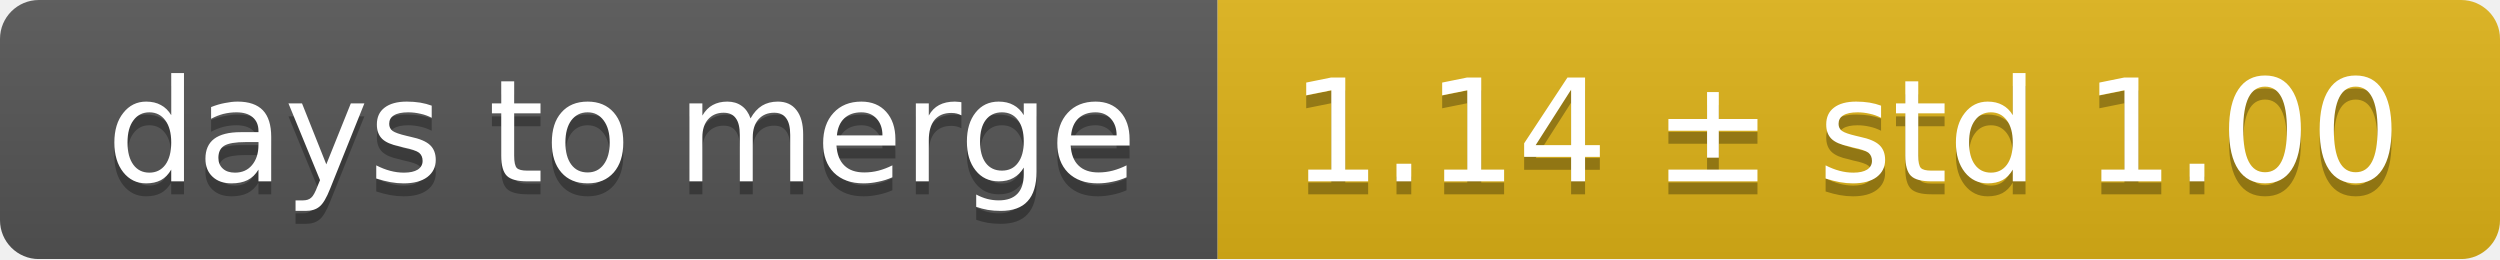
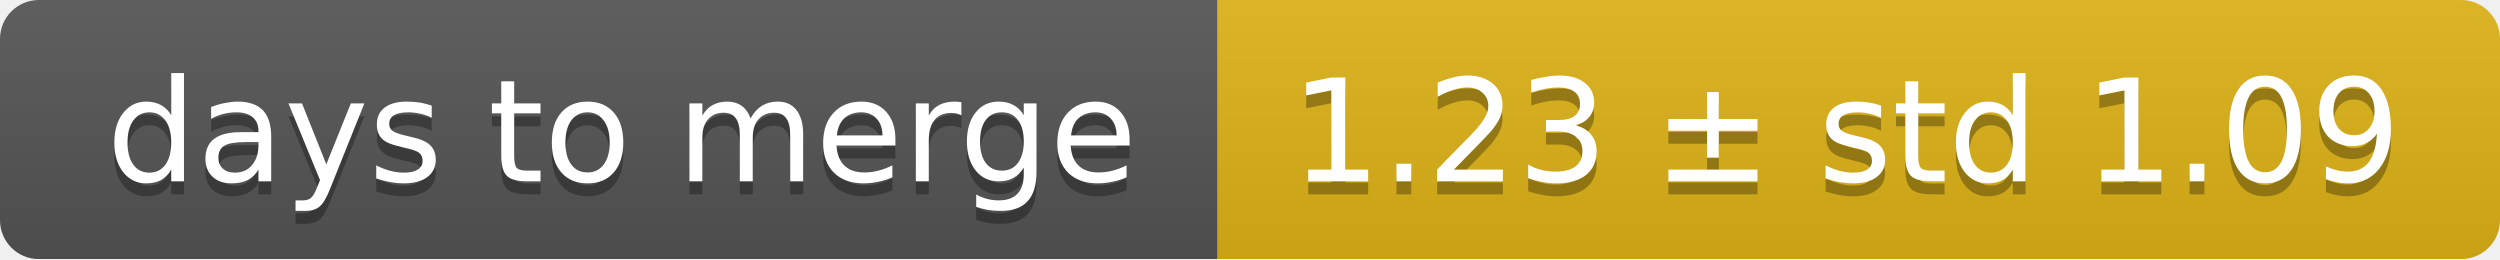
<svg xmlns="http://www.w3.org/2000/svg" width="193" height="20">
  <linearGradient id="smooth" x2="0" y2="100%">
    <stop offset="0" stop-color="#bbb" stop-opacity=".1" />
    <stop offset="1" stop-opacity=".1" />
  </linearGradient>
  <mask id="round">
    <rect width="193" height="20" rx="3" fill="#fff" />
  </mask>
  <g mask="url(#round)">
    <rect width="94" height="20" fill="#555" />
    <rect x="94" width="99" height="20" fill="#dfb317" />
    <rect width="193" height="20" fill="url(#smooth)" />
  </g>
  <g fill="#fff" text-anchor="middle" font-family="DejaVu Sans,Verdana,Geneva,sans-serif" font-size="11">
    <text x="48" y="15" fill="#010101" fill-opacity=".3">days to merge</text>
    <text x="48" y="14">days to merge</text>
-     <text x="142.5" y="15" fill="#010101" fill-opacity=".3">1.14 ± std 1.00</text>
-     <text x="142.5" y="14">1.14 ± std 1.00</text>
+     <text x="142.5" y="15" fill="#010101" fill-opacity=".3">1.23 ± std 1.09</text>
+     <text x="142.5" y="14">1.23 ± std 1.09</text>
  </g>
</svg>
